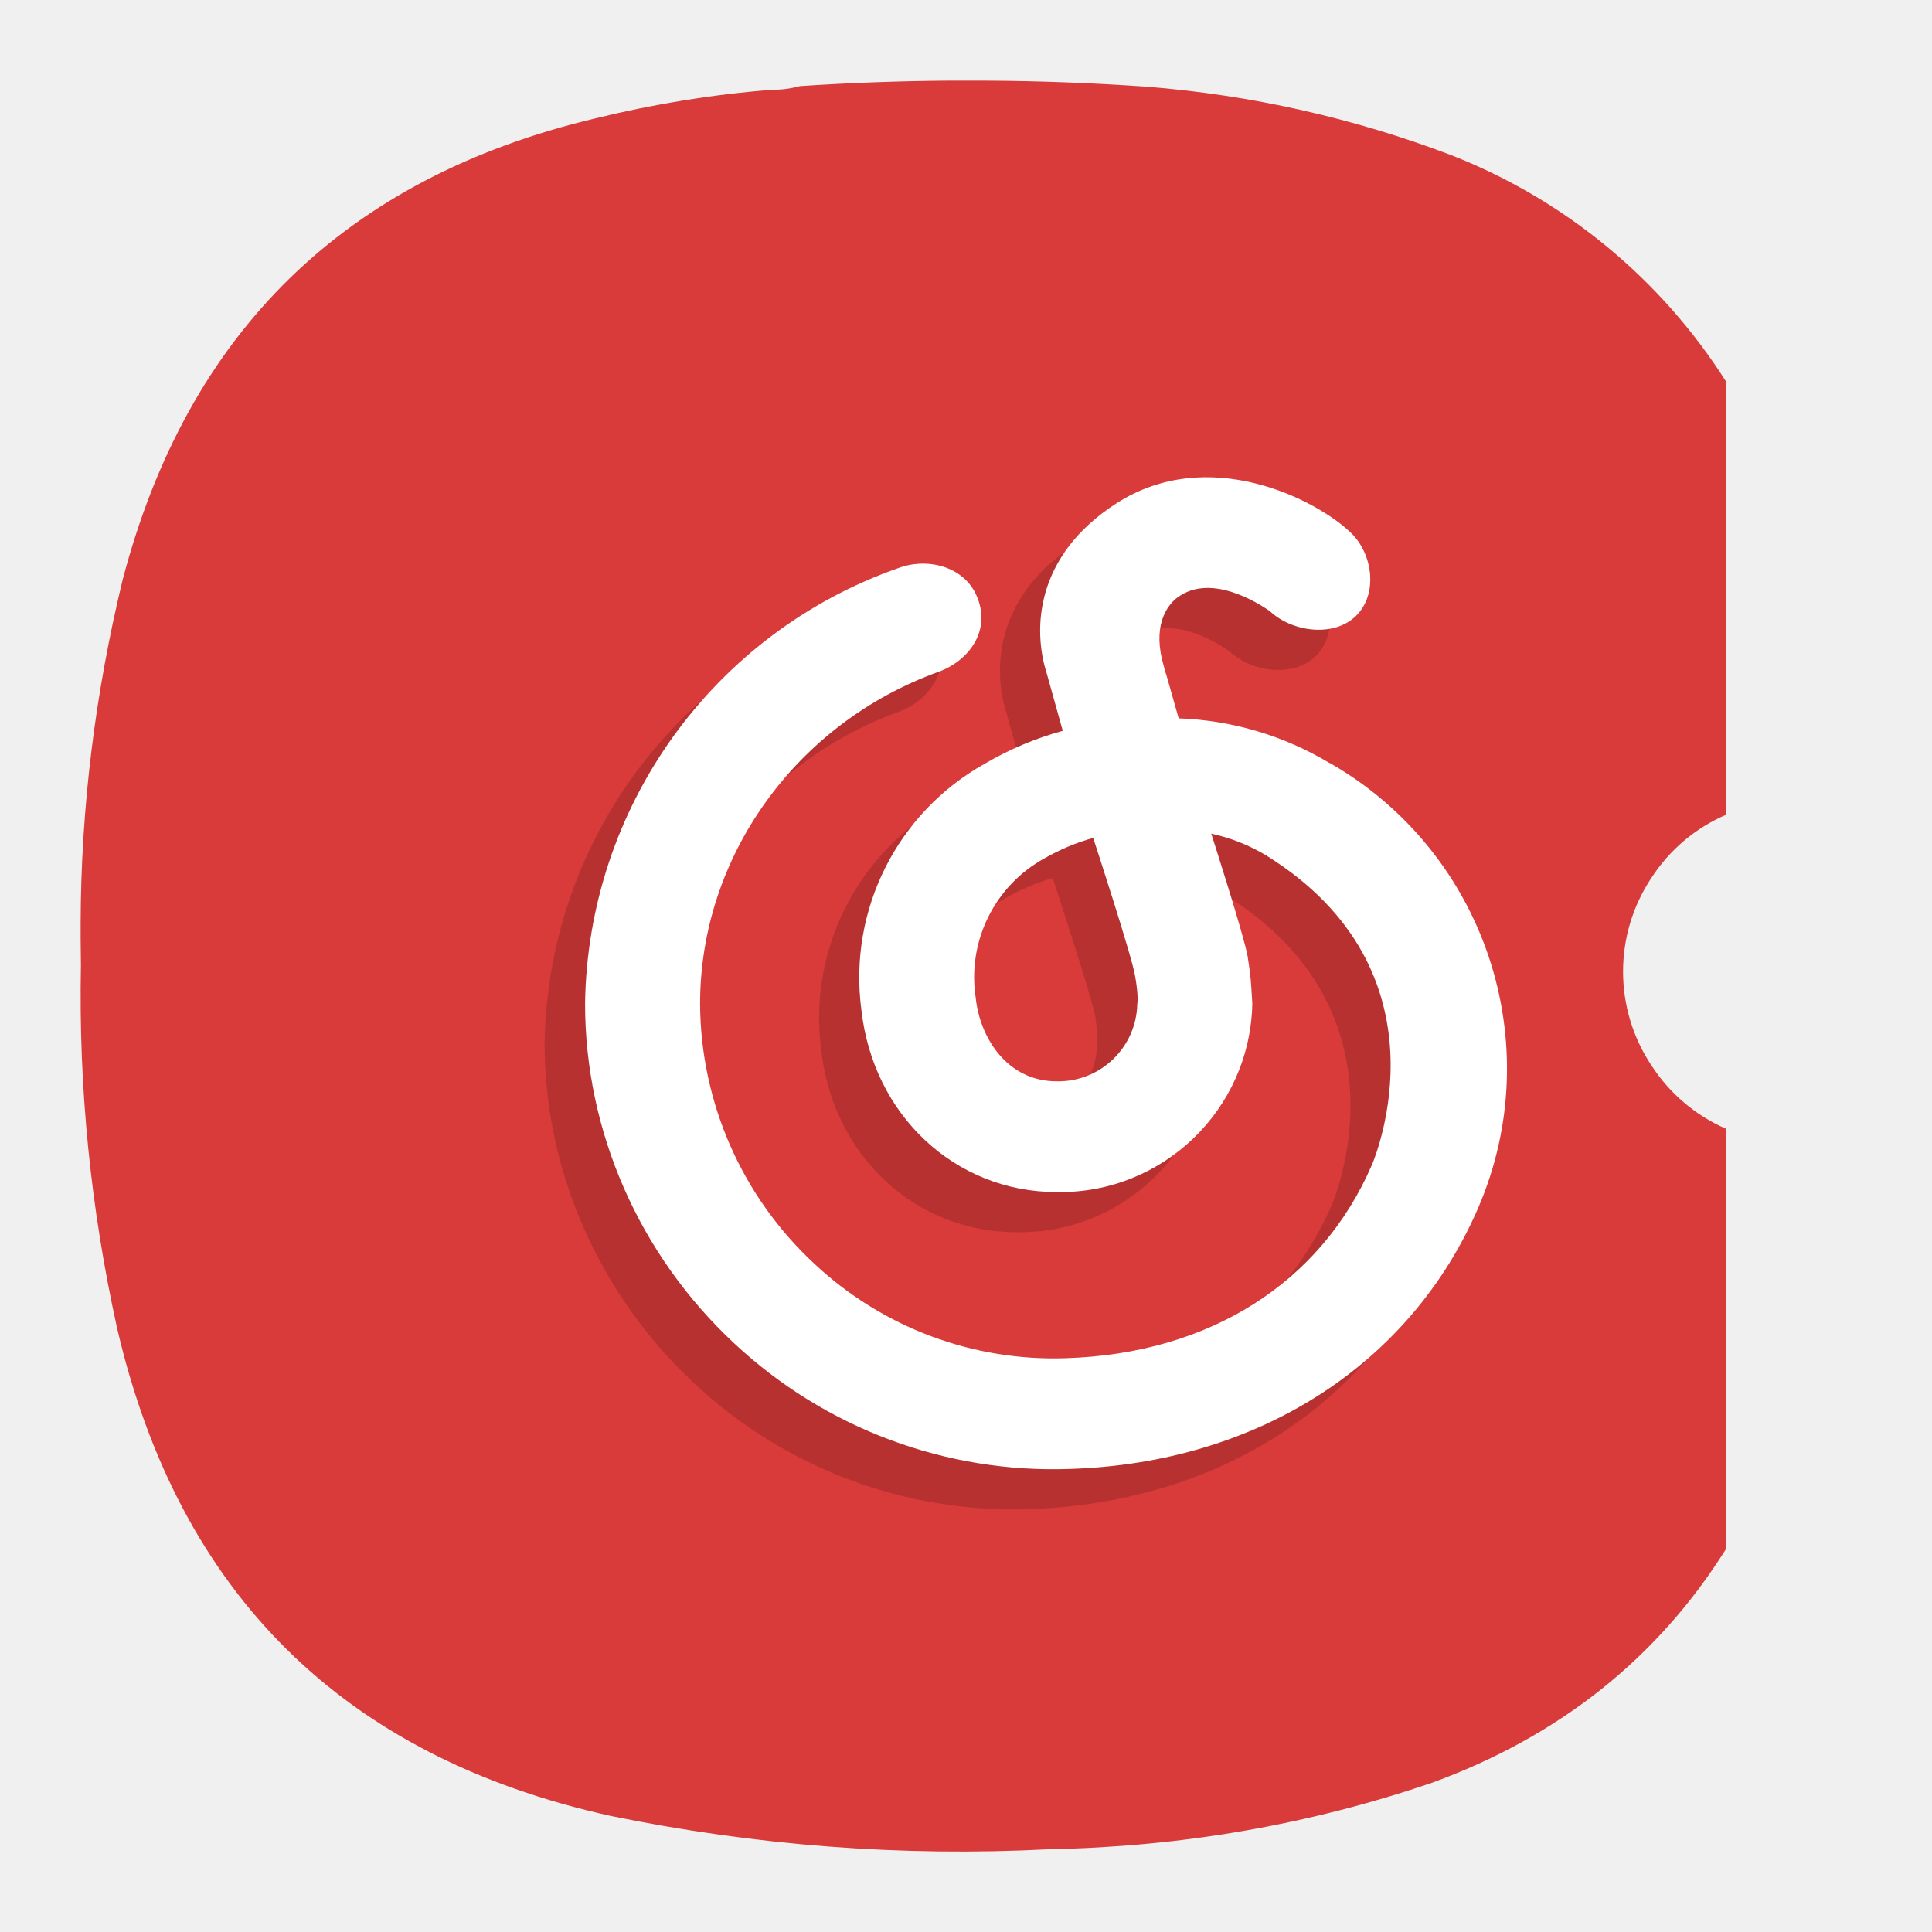
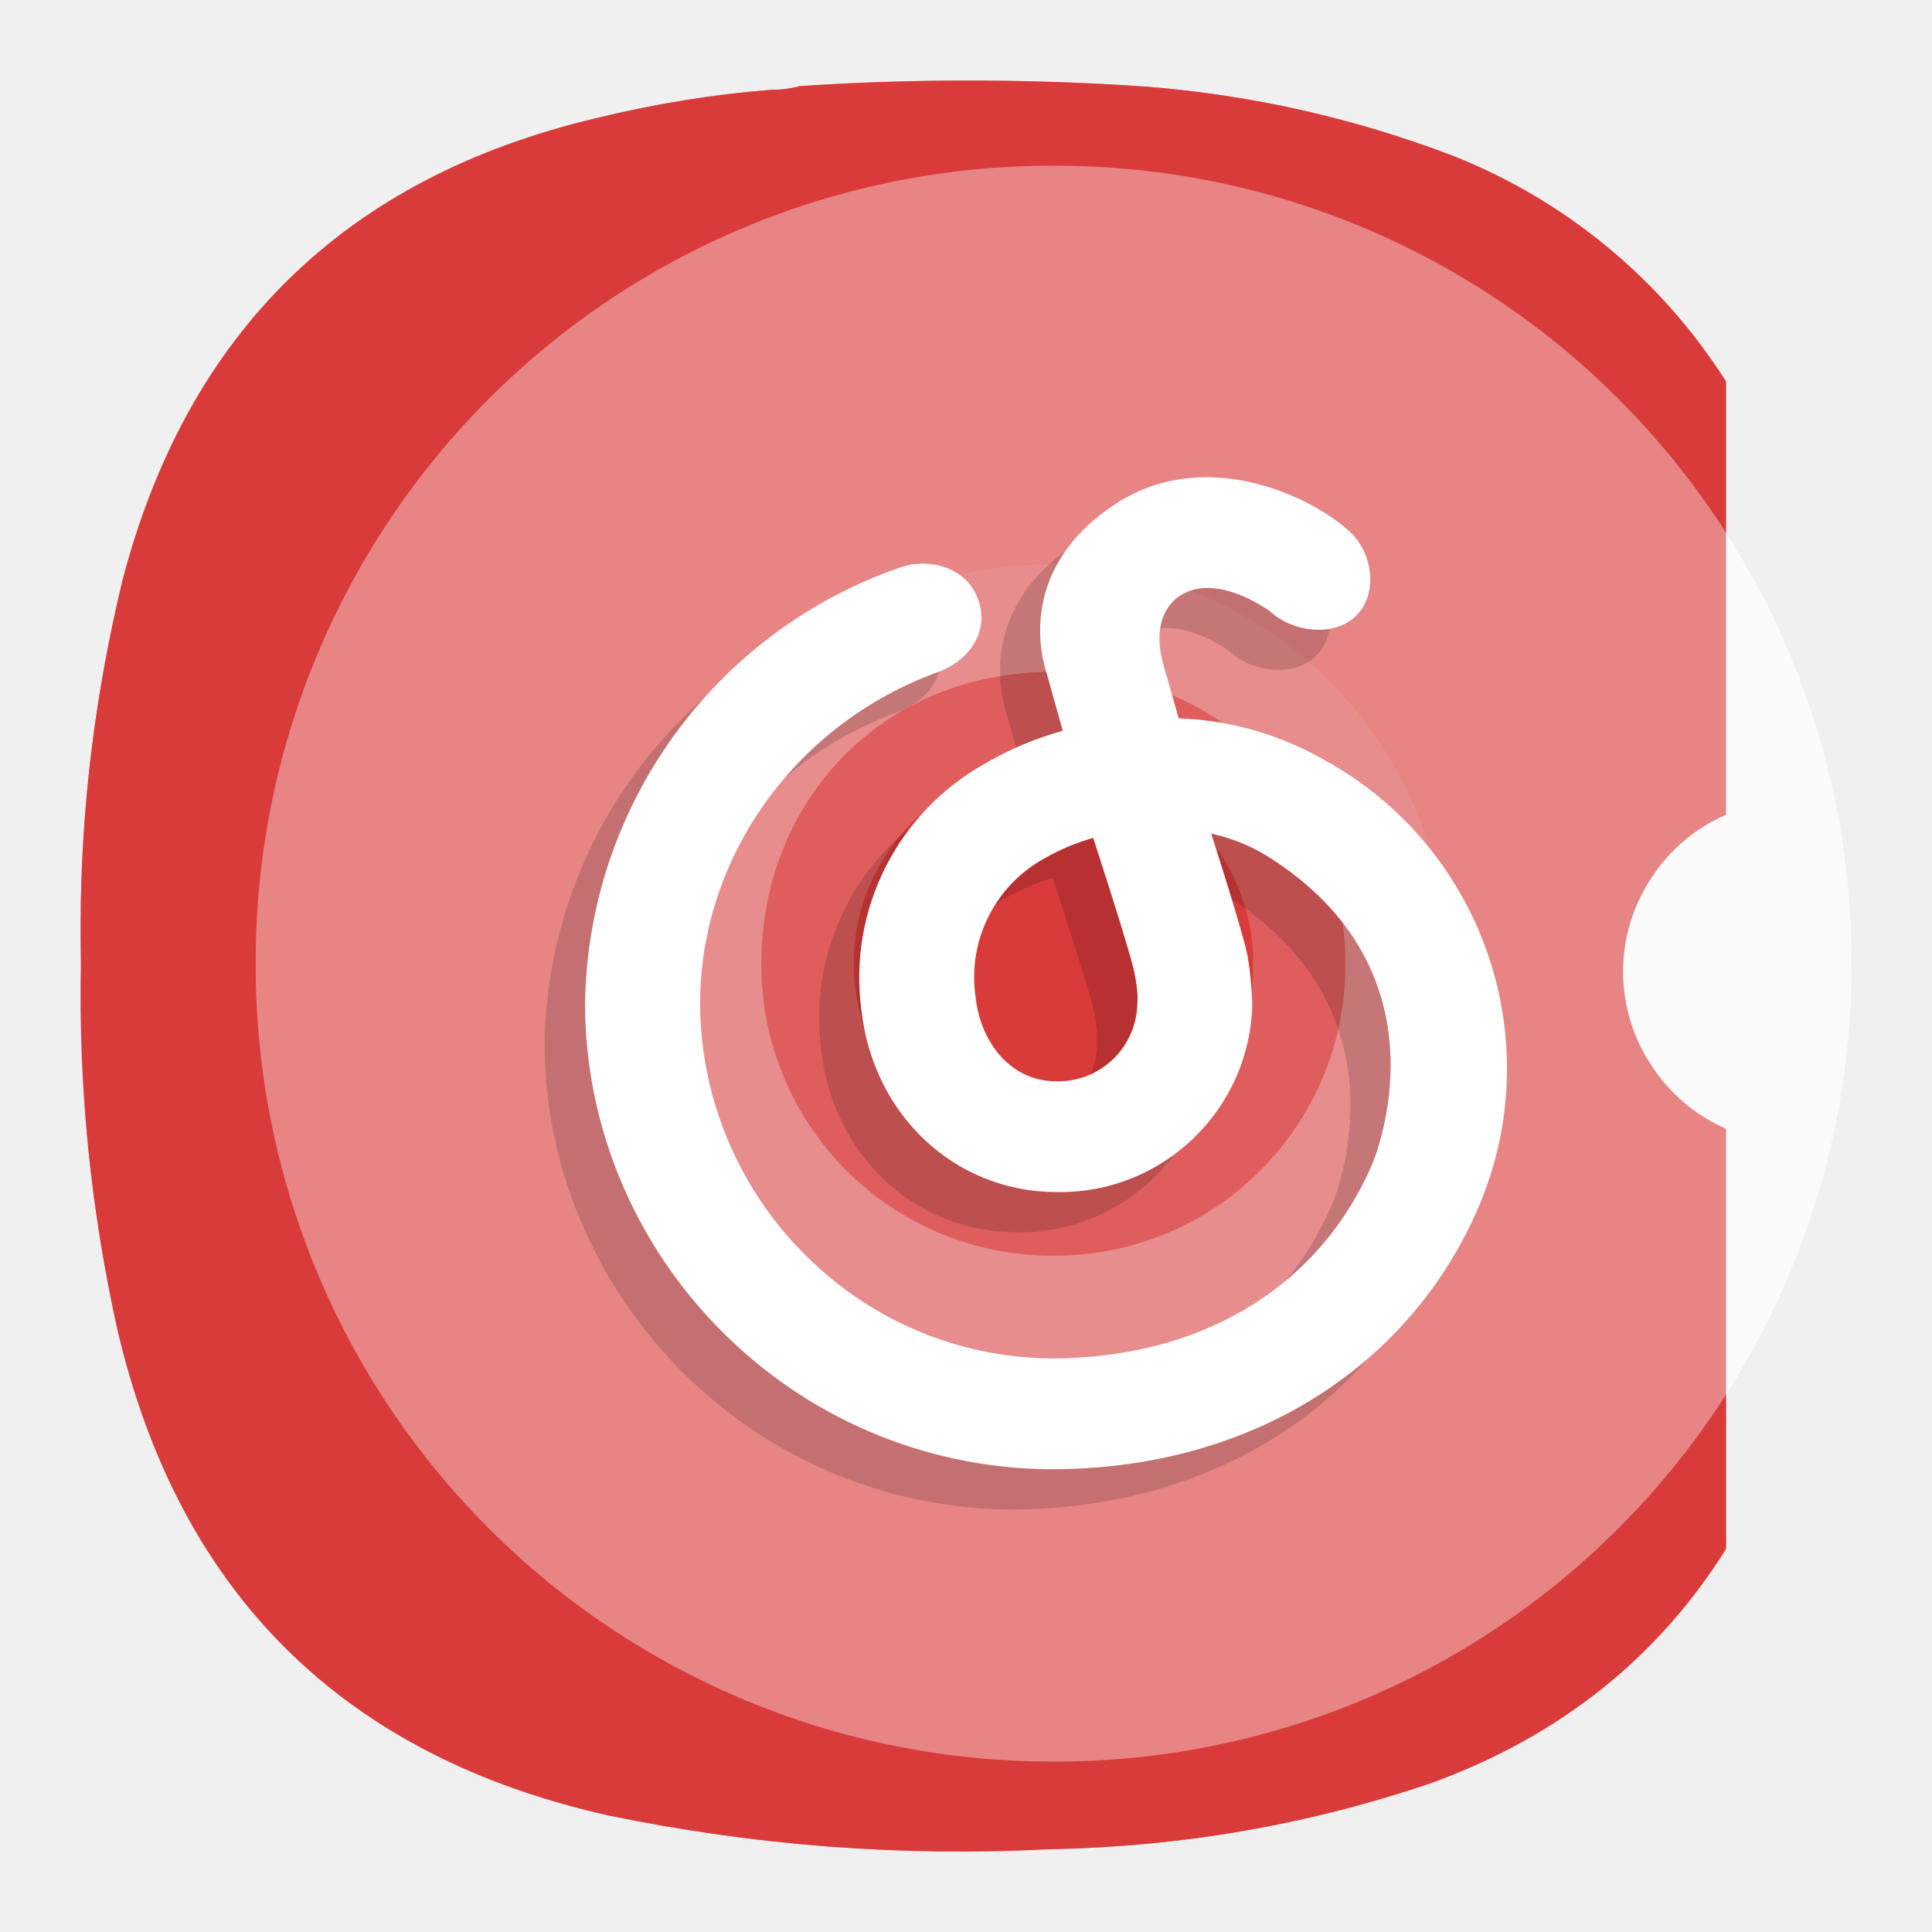
- <svg xmlns="http://www.w3.org/2000/svg" xml:space="preserve" width="24" height="24" viewBox="0 0 6.35 6.35">
-   <defs>
+ <svg xmlns="http://www.w3.org/2000/svg" xml:space="preserve" width="24" height="24" viewBox="0 0 6.35 6.35" version="1.1" id="svg9">
+   <defs id="defs2">
    <radialGradient id="a" cx="0" cy="0" r="1" gradientTransform="matrix(0 22 -22 0 12 1)" gradientUnits="userSpaceOnUse">
-       <stop offset="0" stop-color="#8FC8FF" style="stop-color:#f6f6f6;stop-opacity:1" />
-       <stop offset="1" stop-color="#0056A8" style="stop-color:#cfcfcf;stop-opacity:1" />
+       <stop offset="0" stop-color="#8FC8FF" style="stop-color:#f6f6f6;stop-opacity:1" id="stop1" />
+       <stop offset="1" stop-color="#0056A8" style="stop-color:#cfcfcf;stop-opacity:1" id="stop2" />
    </radialGradient>
  </defs>
-   <g style="stroke-width:.76">
-     <g fill="#fff" style="fill:none;stroke-width:.76">
-       <path d="M-21.902 6.835a7.98 7.98 0 0 0-8-8 7.98 7.98 0 0 0-8 8 7.98 7.98 0 0 0 8 8 7.98 7.98 0 0 0 8-8zm-5.074 0a2.913 2.913 0 0 1-2.926 2.928 2.913 2.913 0 0 1-2.93-2.928c0-1.61 1.188-2.926 2.928-2.926s2.928 1.348 2.928 2.926z" opacity=".75" style="stroke-width:.76" transform="matrix(.32014 0 0 .32014 13.01 1.01)" />
-       <path d="M-29.903 2.833a4.002 4.002 0 1 0 .002 8.004 4.002 4.002 0 0 0-.002-8.004zm0 2a2.002 2.002 0 1 1 .001 4.004 2.002 2.002 0 0 1-.003-4.004z" opacity=".35" style="stroke-width:.76" transform="matrix(.32014 0 0 .32014 13.01 1.01)" />
+   <g style="stroke-width:.76" id="g4">
+     <g fill="#fff" style="fill:none;stroke-width:.76" id="g3">
+       <path d="M-21.902 6.835a7.98 7.98 0 0 0-8-8 7.98 7.98 0 0 0-8 8 7.98 7.98 0 0 0 8 8 7.98 7.98 0 0 0 8-8zm-5.074 0a2.913 2.913 0 0 1-2.926 2.928 2.913 2.913 0 0 1-2.93-2.928c0-1.61 1.188-2.926 2.928-2.926s2.928 1.348 2.928 2.926z" opacity=".75" style="stroke-width:.76" transform="matrix(.32014 0 0 .32014 13.01 1.01)" id="path2" />
+       <path d="M-29.903 2.833a4.002 4.002 0 1 0 .002 8.004 4.002 4.002 0 0 0-.002-8.004zm0 2a2.002 2.002 0 1 1 .001 4.004 2.002 2.002 0 0 1-.003-4.004z" opacity=".35" style="stroke-width:.76" transform="matrix(.32014 0 0 .32014 13.01 1.01)" id="path3" />
    </g>
  </g>
-   <path d="M3.116.265a8.346 8.346 0 0 0-.487.018.336.336 0 0 1-.09.012c-.196.015-.39.047-.582.094C1.136.584.617 1.09.403 1.906c-.09.372-.137.748-.138 1.129v.049l.001.088c-.008.403.032.8.119 1.194.203.873.745 1.408 1.62 1.602.477.098.958.135 1.443.11.433-.008.853-.08 1.26-.219.418-.153.74-.409.965-.768V3.71a.557.557 0 0 1-.245-.208.556.556 0 0 1 0-.617.551.551 0 0 1 .245-.207V1.254A1.882 1.882 0 0 0 4.77.51a3.62 3.62 0 0 0-1-.225 8.29 8.29 0 0 0-.53-.02Z" style="fill:#d93a3a;fill-opacity:.996;fill-rule:evenodd;stroke:none;stroke-width:.353" />
-   <g style="opacity:.35;stroke-width:.76">
-     <g style="stroke-width:.76">
-       <g fill="#fff" style="fill:none;stroke-width:.76">
-         <path d="M-21.902 6.835a7.98 7.98 0 0 0-8-8 7.98 7.98 0 0 0-8 8 7.98 7.98 0 0 0 8 8 7.98 7.98 0 0 0 8-8zm-5.074 0a2.913 2.913 0 0 1-2.926 2.928 2.913 2.913 0 0 1-2.93-2.928c0-1.61 1.188-2.926 2.928-2.926s2.928 1.348 2.928 2.926z" opacity=".75" style="stroke-width:.76" transform="matrix(.32014 0 0 .32014 13.01 1.01)" />
-         <path d="M-29.903 2.833a4.002 4.002 0 1 0 .002 8.004 4.002 4.002 0 0 0-.002-8.004zm0 2a2.002 2.002 0 1 1 .001 4.004 2.002 2.002 0 0 1-.003-4.004z" opacity=".35" style="stroke-width:.76" transform="matrix(.32014 0 0 .32014 13.01 1.01)" />
+   <path d="M3.116.265a8.346 8.346 0 0 0-.487.018.336.336 0 0 1-.09.012c-.196.015-.39.047-.582.094C1.136.584.617 1.09.403 1.906c-.09.372-.137.748-.138 1.129v.049l.001.088c-.008.403.032.8.119 1.194.203.873.745 1.408 1.62 1.602.477.098.958.135 1.443.11.433-.008.853-.08 1.26-.219.418-.153.74-.409.965-.768V3.71a.557.557 0 0 1-.245-.208.556.556 0 0 1 0-.617.551.551 0 0 1 .245-.207V1.254A1.882 1.882 0 0 0 4.77.51a3.62 3.62 0 0 0-1-.225 8.29 8.29 0 0 0-.53-.02Z" style="fill:#d93a3a;fill-opacity:.996;fill-rule:evenodd;stroke:none;stroke-width:.353" id="path4" />
+   <g style="opacity:.35;stroke-width:.76" id="g8">
+     <g style="stroke-width:.76" id="g7">
+       <g fill="#fff" style="fill:none;stroke-width:.76" id="g6">
+         <path d="M-21.902 6.835a7.98 7.98 0 0 0-8-8 7.98 7.98 0 0 0-8 8 7.98 7.98 0 0 0 8 8 7.98 7.98 0 0 0 8-8zm-5.074 0a2.913 2.913 0 0 1-2.926 2.928 2.913 2.913 0 0 1-2.93-2.928c0-1.61 1.188-2.926 2.928-2.926s2.928 1.348 2.928 2.926z" opacity=".75" style="stroke-width:.76" transform="matrix(.32014 0 0 .32014 13.01 1.01)" id="path5" />
+         <path d="M-29.903 2.833a4.002 4.002 0 1 0 .002 8.004 4.002 4.002 0 0 0-.002-8.004zm0 2a2.002 2.002 0 1 1 .001 4.004 2.002 2.002 0 0 1-.003-4.004z" opacity=".35" style="stroke-width:.76" transform="matrix(.32014 0 0 .32014 13.01 1.01)" id="path6" />
      </g>
    </g>
  </g>
-   <path fill="#fff" d="M3.606 3.43a.26.26 0 0 1-.265.256c-.162 0-.252-.142-.266-.274a.446.446 0 0 1 .228-.459.702.702 0 0 1 .157-.067s.13.395.14.456c.01.067.005.089.005.089m.633-.791a1.035 1.035 0 0 0-.496-.147l-.04-.141-.004-.012-.011-.042c-.028-.121.022-.179.047-.2l.014-.009c.118-.075.284.045.294.053.074.068.21.085.282.015.074-.071.056-.204-.017-.275-.115-.11-.468-.289-.769-.095-.27.172-.275.416-.23.557l.053.19a1.06 1.06 0 0 0-.256.109.805.805 0 0 0-.406.807c.038.348.308.6.642.6a.632.632 0 0 0 .643-.62c-.005-.08-.004-.08-.015-.153-.012-.07-.12-.405-.12-.405a.59.59 0 0 1 .183.073c.61.382.356.99.345 1.016-.168.388-.535.62-1.005.636a1.15 1.15 0 0 1-.827-.311 1.173 1.173 0 0 1-.377-.855c0-.483.316-.922.785-1.091.098-.036.177-.137.123-.253-.043-.092-.158-.124-.256-.088A1.54 1.54 0 0 0 1.79 3.43c0 .42.18.826.492 1.117a1.534 1.534 0 0 0 1.104.413c.615-.021 1.116-.342 1.34-.858a1.157 1.157 0 0 0-.488-1.463" style="opacity:.155;fill:#000;fill-opacity:1;stroke-width:.269" />
-   <path fill="#fff" d="M3.738 3.299a.26.26 0 0 1-.265.255c-.162 0-.252-.142-.266-.274a.446.446 0 0 1 .228-.46.702.702 0 0 1 .158-.066s.129.394.138.455c.012.068.007.09.007.09m.632-.791a1.035 1.035 0 0 0-.496-.147l-.04-.141-.004-.012-.011-.042c-.028-.121.022-.179.048-.2l.013-.009c.118-.075.284.045.294.052.074.069.21.086.282.016.074-.071.057-.205-.017-.275-.115-.11-.468-.289-.769-.096-.27.173-.275.417-.23.558l.053.19a1.06 1.06 0 0 0-.256.108.805.805 0 0 0-.406.808c.038.347.308.6.642.6a.632.632 0 0 0 .643-.62c-.005-.08-.004-.08-.015-.153-.012-.07-.12-.405-.12-.405a.59.59 0 0 1 .183.073c.61.381.356.99.345 1.016-.168.388-.534.62-1.005.635a1.15 1.15 0 0 1-.827-.31 1.173 1.173 0 0 1-.376-.855c0-.483.315-.922.784-1.091.099-.036.177-.137.123-.254-.042-.091-.158-.123-.255-.087a1.54 1.54 0 0 0-1.03 1.432c0 .42.178.826.491 1.117a1.534 1.534 0 0 0 1.104.412c.616-.02 1.117-.342 1.34-.857a1.157 1.157 0 0 0-.487-1.463" style="stroke-width:.269" />
+   <g id="g8-3" transform="matrix(0.3278201,0,0,0.3278201,-5.388265,0.5446426)" style="stroke-width:0.807">
+     <g id="g5-3" transform="translate(-14,-6)" style="stroke-width:0.807">
+       <path fill="#ffffff" d="m 49,14 a 7.98,7.98 0 0 0 -8,-8 7.98,7.98 0 0 0 -8,8 7.98,7.98 0 0 0 8,8 7.98,7.98 0 0 0 8,-8 z m -5.074,0 a 2.913,2.913 0 0 1 -2.926,2.928 2.913,2.913 0 0 1 -2.93,-2.928 c 0,-1.61 1.188,-2.926 2.928,-2.926 1.74,0 2.928,1.348 2.928,2.926 z" opacity="0.75" id="path1-6" style="stroke-width:0.807" />
+       <path fill="#ffffff" d="m 41,9.998 a 4.003,4.003 0 1 0 0,8.005 4.003,4.003 0 0 0 0,-8.005 z m 0,2 a 2.002,2.002 0 1 1 0,4.004 2.002,2.002 0 0 1 -0.003,-4.004 z" opacity="0.35" id="path2-3" style="stroke-width:0.807" />
+     </g>
+     <g fill="#fff" style="fill:none;stroke-width:0.807" id="g4-5" transform="translate(15.00003,-3.999975)">
+       <path d="M 19.355,12 A 7.336,7.336 0 0 0 12,4.645 7.337,7.337 0 0 0 4.645,12 7.337,7.337 0 0 0 12,19.355 7.337,7.337 0 0 0 19.355,12 Z M 14.69,12 A 2.678,2.678 0 0 1 12,14.692 2.679,2.679 0 0 1 9.307,12 c 0,-1.48 1.091,-2.69 2.692,-2.69 1.6,0 2.691,1.24 2.691,2.69 z" opacity="0.75" id="path3-7" style="stroke-width:0.807" />
+       <path d="m 12,8.32 a 3.68,3.68 0 1 0 0,7.36 3.68,3.68 0 0 0 0,-7.36 z m 0,1.84 a 1.841,1.841 0 1 1 0,3.681 1.841,1.841 0 0 1 -0.002,-3.682 z" opacity="0.35" id="path4-5" style="stroke-width:0.807" />
+     </g>
+   </g>
+   <path d="M3.116.265a8.346 8.346 0 0 0-.487.018.336.336 0 0 1-.09.012c-.196.015-.39.047-.582.094C1.136.584.617 1.09.403 1.906c-.09.372-.137.748-.138 1.129v.049l.001.088c-.008.403.032.8.119 1.194.203.873.745 1.408 1.62 1.602.477.098.958.135 1.443.11.433-.008.853-.08 1.26-.219.418-.153.74-.409.965-.768V3.71a.557.557 0 0 1-.245-.208.556.556 0 0 1 0-.617.551.551 0 0 1 .245-.207V1.254A1.882 1.882 0 0 0 4.77.51a3.62 3.62 0 0 0-1-.225 8.29 8.29 0 0 0-.53-.02Z" style="fill:#d93a3a;fill-opacity:0.996;fill-rule:evenodd;stroke:none;stroke-width:0.353;opacity:0.5" id="path10" />
+   <g id="g10">
+     <path fill="#fff" d="M3.606 3.43a.26.26 0 0 1-.265.256c-.162 0-.252-.142-.266-.274a.446.446 0 0 1 .228-.459.702.702 0 0 1 .157-.067s.13.395.14.456c.01.067.005.089.005.089m.633-.791a1.035 1.035 0 0 0-.496-.147l-.04-.141-.004-.012-.011-.042c-.028-.121.022-.179.047-.2l.014-.009c.118-.075.284.045.294.053.074.068.21.085.282.015.074-.071.056-.204-.017-.275-.115-.11-.468-.289-.769-.095-.27.172-.275.416-.23.557l.053.19a1.06 1.06 0 0 0-.256.109.805.805 0 0 0-.406.807c.038.348.308.6.642.6a.632.632 0 0 0 .643-.62c-.005-.08-.004-.08-.015-.153-.012-.07-.12-.405-.12-.405a.59.59 0 0 1 .183.073c.61.382.356.99.345 1.016-.168.388-.535.62-1.005.636a1.15 1.15 0 0 1-.827-.311 1.173 1.173 0 0 1-.377-.855c0-.483.316-.922.785-1.091.098-.036.177-.137.123-.253-.043-.092-.158-.124-.256-.088A1.54 1.54 0 0 0 1.79 3.43c0 .42.18.826.492 1.117a1.534 1.534 0 0 0 1.104.413c.615-.021 1.116-.342 1.34-.858a1.157 1.157 0 0 0-.488-1.463" style="opacity:.155;fill:#000;fill-opacity:1;stroke-width:.269" id="path8" />
+     <path fill="#fff" d="M3.738 3.299a.26.26 0 0 1-.265.255c-.162 0-.252-.142-.266-.274a.446.446 0 0 1 .228-.46.702.702 0 0 1 .158-.066s.129.394.138.455c.012.068.007.09.007.09m.632-.791a1.035 1.035 0 0 0-.496-.147l-.04-.141-.004-.012-.011-.042c-.028-.121.022-.179.048-.2l.013-.009c.118-.075.284.045.294.052.074.069.21.086.282.016.074-.071.057-.205-.017-.275-.115-.11-.468-.289-.769-.096-.27.173-.275.417-.23.558l.053.19a1.06 1.06 0 0 0-.256.108.805.805 0 0 0-.406.808c.038.347.308.6.642.6a.632.632 0 0 0 .643-.62c-.005-.08-.004-.08-.015-.153-.012-.07-.12-.405-.12-.405a.59.59 0 0 1 .183.073c.61.381.356.99.345 1.016-.168.388-.534.62-1.005.635a1.15 1.15 0 0 1-.827-.31 1.173 1.173 0 0 1-.376-.855c0-.483.315-.922.784-1.091.099-.036.177-.137.123-.254-.042-.091-.158-.123-.255-.087a1.54 1.54 0 0 0-1.03 1.432c0 .42.178.826.491 1.117a1.534 1.534 0 0 0 1.104.412c.616-.02 1.117-.342 1.34-.857a1.157 1.157 0 0 0-.487-1.463" style="stroke-width:.269" id="path9" />
+   </g>
</svg>
